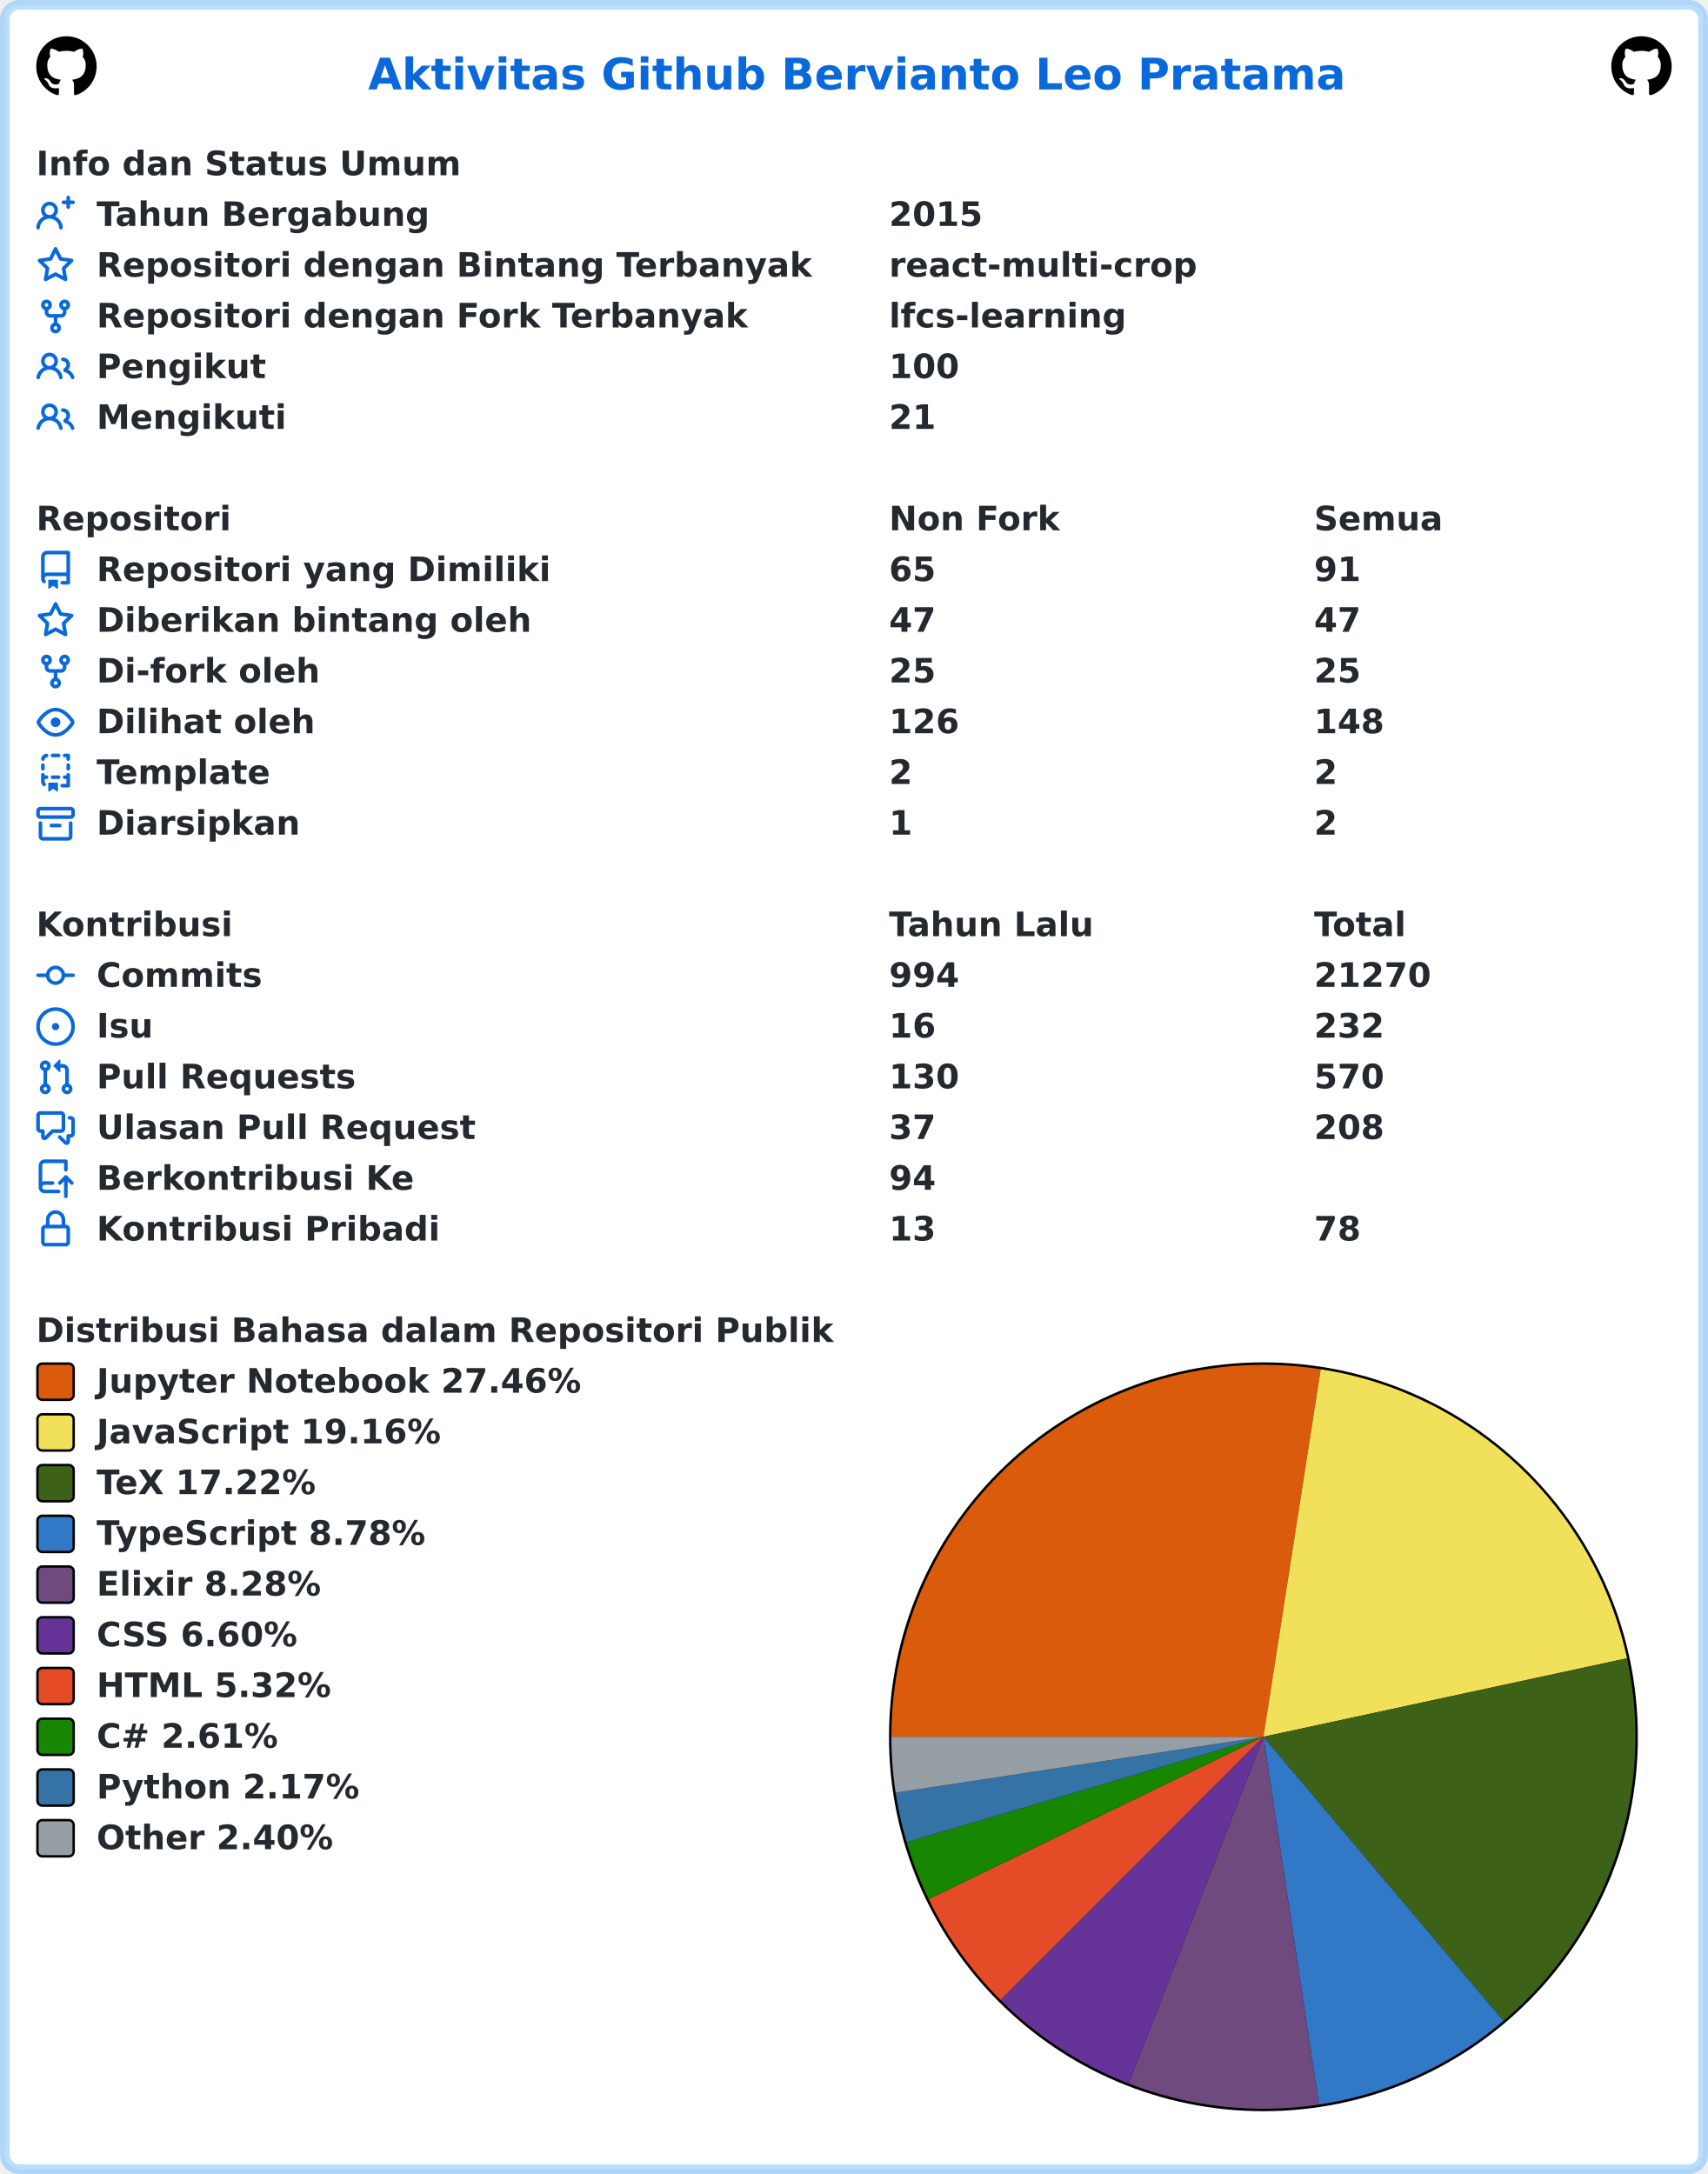
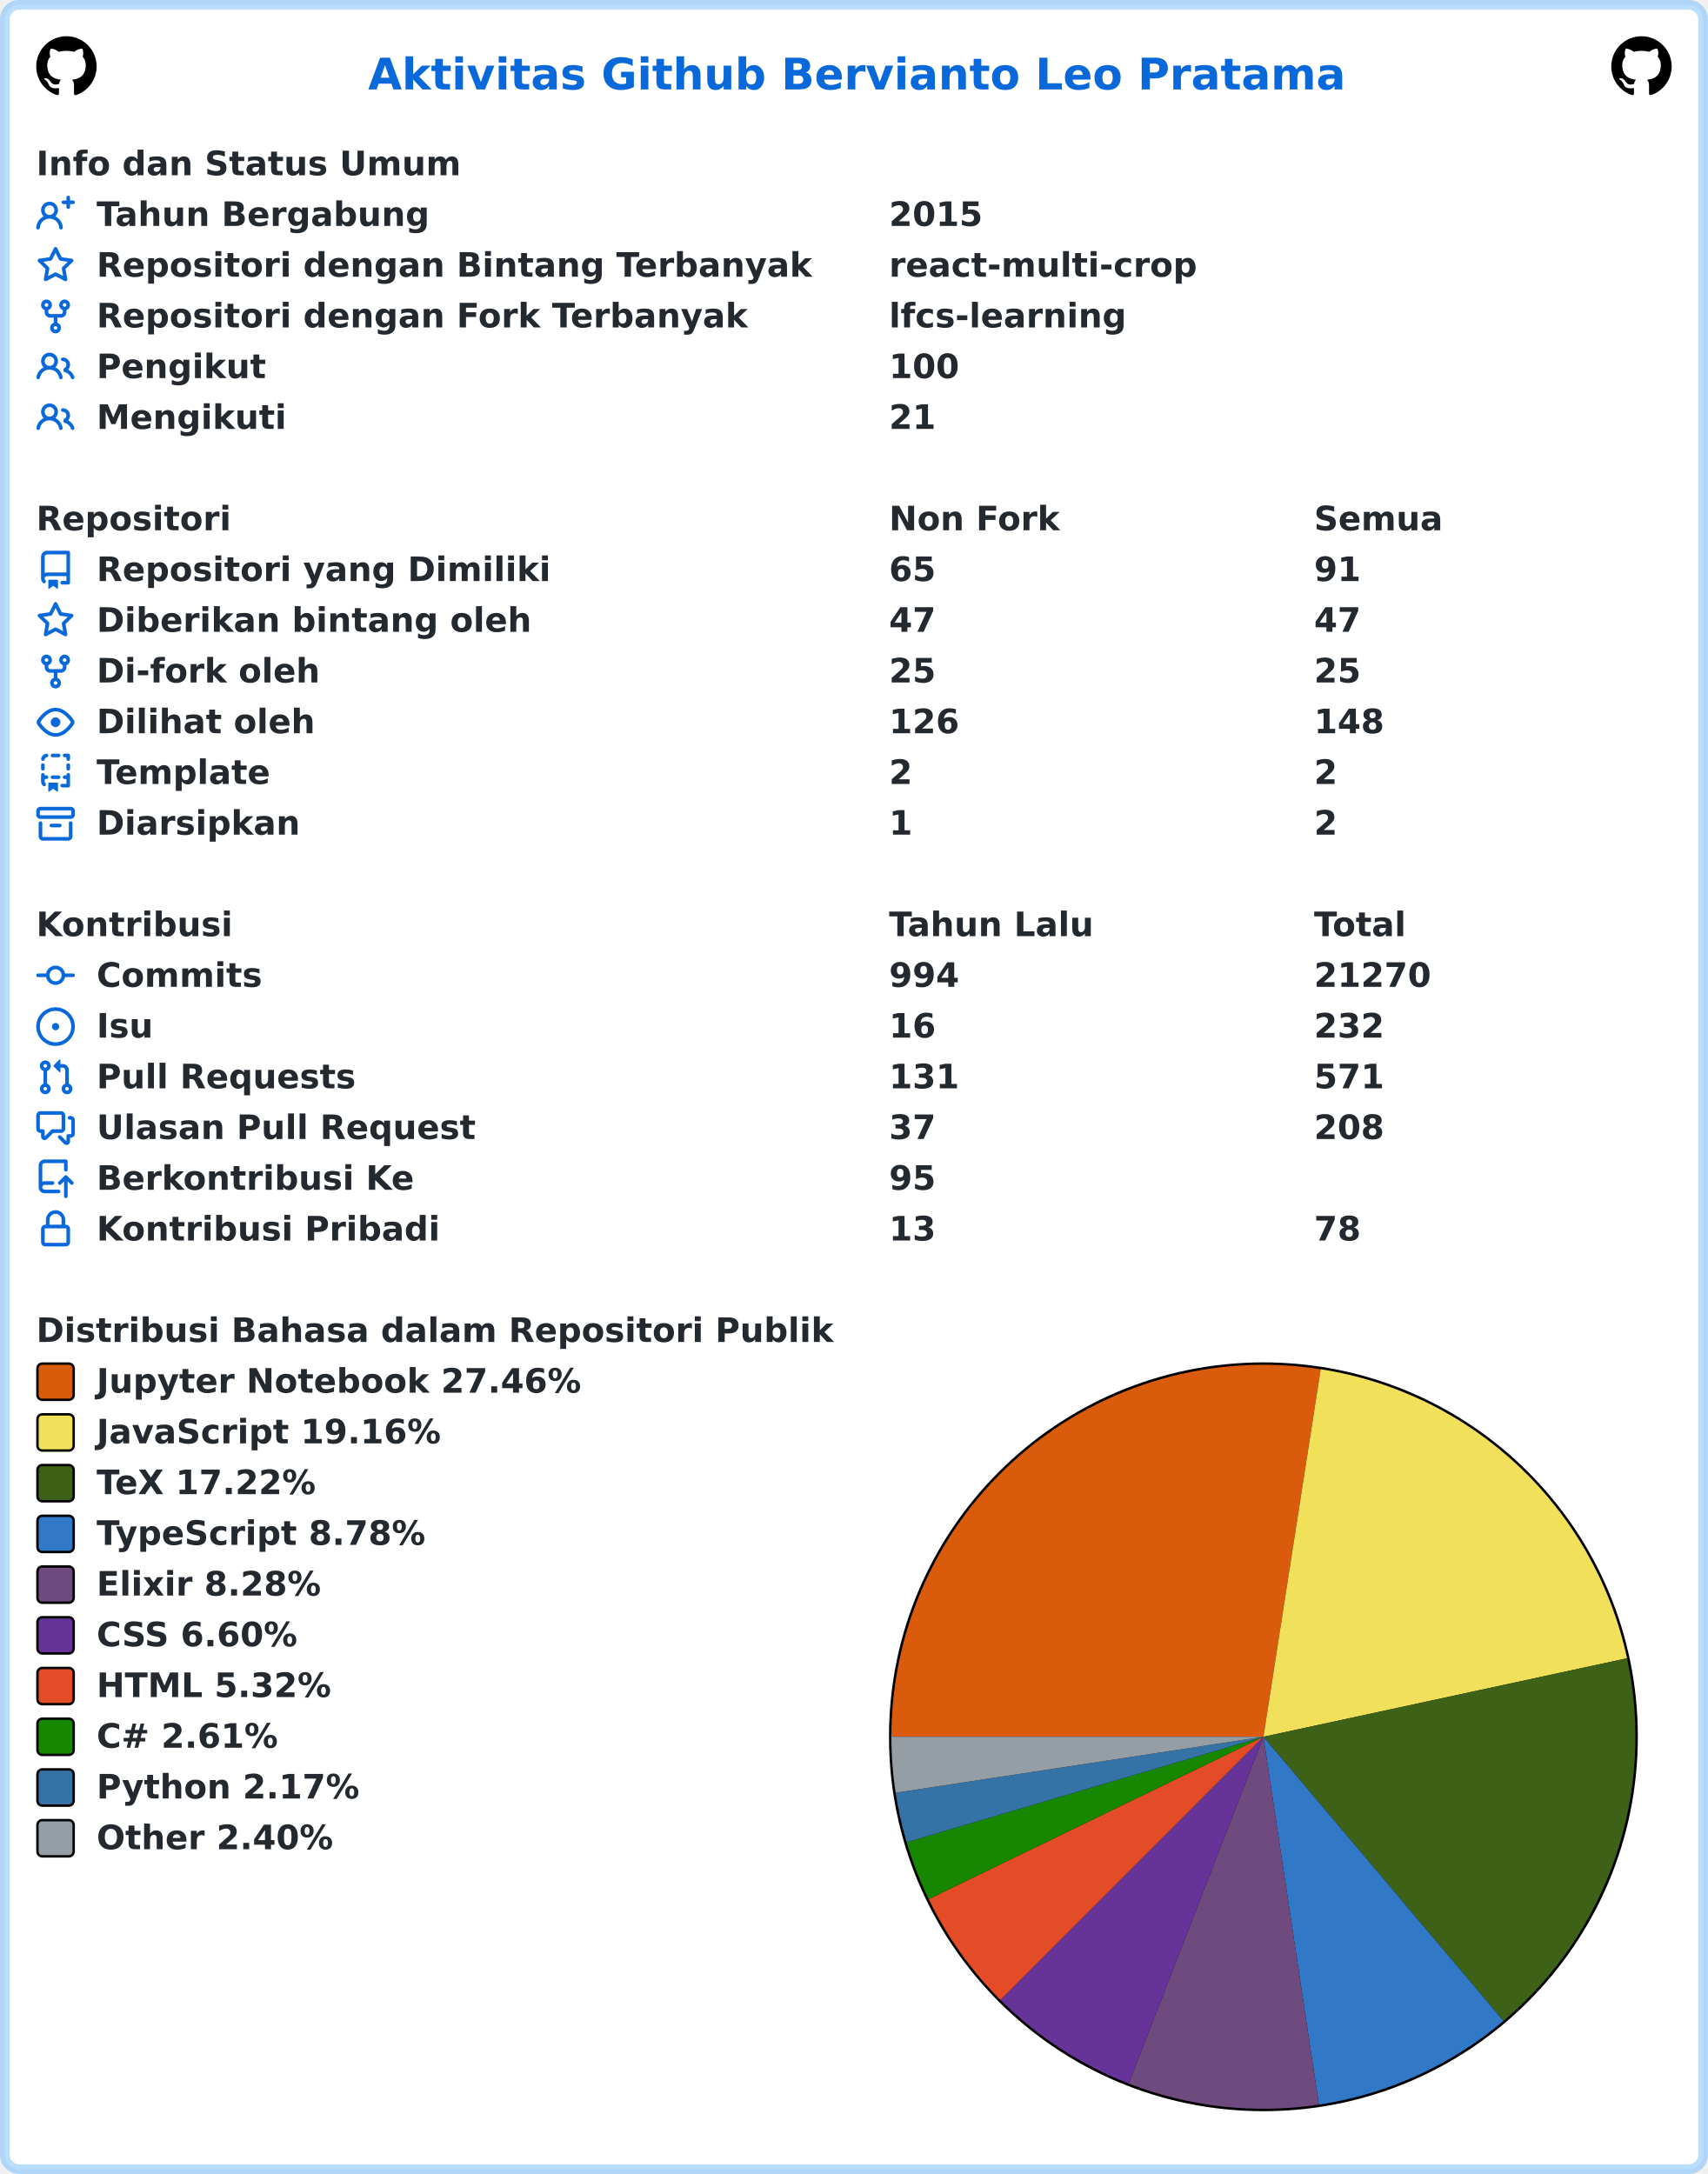
<svg xmlns="http://www.w3.org/2000/svg" width="707" height="900" viewBox="0 0 707 900" lang="id" xml:lang="id">
  <rect x="2" y="2" stroke-width="4" rx="6" width="703" height="896" stroke="rgba(84,174,255,0.4)" fill="#ffffff" />
  <g font-weight="600" font-size="110pt" font-family="Verdana,Geneva,DejaVu Sans,sans-serif" text-rendering="geometricPrecision">
    <text x="1239" y="301" lengthAdjust="spacingAndGlyphs" textLength="3261" transform="scale(0.123)" fill="#0969da">Aktivitas Github Bervianto Leo Pratama</text>
    <svg x="15" y="15" width="25" height="25" viewBox="0 0 16 16">
      <path fill="#000000" fill-rule="evenodd" d="M8 0C3.58 0 0 3.58 0 8c0 3.54 2.29 6.53 5.47 7.59.4.07.55-.17.55-.38 0-.19-.01-.82-.01-1.49-2.01.37-2.53-.49-2.69-.94-.09-.23-.48-.94-.82-1.13-.28-.15-.68-.52-.01-.53.63-.01 1.08.58 1.23.82.72 1.21 1.87.87 2.33.66.07-.52.28-.87.51-1.07-1.78-.2-3.64-.89-3.64-3.95 0-.87.31-1.59.82-2.15-.08-.2-.36-1.02.08-2.12 0 0 .67-.21 2.2.82.64-.18 1.32-.27 2-.27.68 0 1.36.09 2 .27 1.53-1.04 2.2-.82 2.2-.82.44 1.1.16 1.92.08 2.12.51.56.82 1.27.82 2.15 0 3.07-1.87 3.75-3.65 3.95.29.25.54.73.54 1.48 0 1.07-.01 1.93-.01 2.2 0 .21.15.46.55.38A8.013 8.013 0 0016 8c0-4.42-3.58-8-8-8z" />
    </svg>
    <svg x="667" y="15" width="25" height="25" viewBox="0 0 16 16">
      <path fill="#000000" fill-rule="evenodd" d="M8 0C3.58 0 0 3.58 0 8c0 3.54 2.29 6.53 5.47 7.59.4.07.55-.17.55-.38 0-.19-.01-.82-.01-1.49-2.01.37-2.53-.49-2.69-.94-.09-.23-.48-.94-.82-1.13-.28-.15-.68-.52-.01-.53.63-.01 1.08.58 1.23.82.72 1.21 1.87.87 2.33.66.07-.52.28-.87.51-1.07-1.78-.2-3.64-.89-3.64-3.95 0-.87.31-1.59.82-2.15-.08-.2-.36-1.02.08-2.12 0 0 .67-.21 2.2.82.64-.18 1.32-.27 2-.27.68 0 1.36.09 2 .27 1.53-1.04 2.2-.82 2.2-.82.44 1.1.16 1.92.08 2.12.51.56.82 1.27.82 2.15 0 3.07-1.87 3.75-3.65 3.95.29.25.54.73.54 1.48 0 1.07-.01 1.93-.01 2.2 0 .21.15.46.55.38A8.013 8.013 0 0016 8c0-4.42-3.58-8-8-8z" />
    </svg>
    <g transform="translate(0, 60)" fill="#24292f">
      <g transform="translate(15, 0)">
        <g transform="scale(0.095)">
          <text x="0" y="132" textLength="1852" lengthAdjust="spacingAndGlyphs">Info dan Status Umum</text>
        </g>
      </g>
      <g transform="translate(15, 21)">
        <path fill="#0969da" fill-rule="evenodd" d="M13.25 0a.75.75 0 01.75.75V2h1.25a.75.75 0 010 1.5H14v1.25a.75.75 0 01-1.5 0V3.5h-1.25a.75.75 0 010-1.5h1.25V.75a.75.75 0 01.75-.75zM5.5 4a2 2 0 100 4 2 2 0 000-4zm2.4 4.548a3.5 3.5 0 10-4.799 0 5.527 5.527 0 00-3.1 4.66.75.75 0 101.498.085A4.01 4.01 0 015.5 9.5a4.01 4.01 0 014.001 3.793.75.75 0 101.498-.086 5.527 5.527 0 00-3.1-4.659z" />
        <g transform="scale(0.095)">
          <text lengthAdjust="spacingAndGlyphs" textLength="1478" x="263" y="132">Tahun Bergabung</text>
          <text lengthAdjust="spacingAndGlyphs" textLength="420" x="3716" y="132">2015</text>
        </g>
      </g>
      <g transform="translate(15, 42)">
        <path fill="#0969da" fill-rule="evenodd" d="M8 .25a.75.75 0 01.673.418l1.882 3.815 4.21.612a.75.75 0 01.416 1.279l-3.046 2.97.719 4.192a.75.75 0 01-1.088.791L8 12.347l-3.766 1.98a.75.75 0 01-1.088-.79l.72-4.194L.818 6.374a.75.75 0 01.416-1.28l4.21-.611L7.327.668A.75.75 0 018 .25zm0 2.445L6.615 5.5a.75.75 0 01-.564.41l-3.097.45 2.24 2.184a.75.75 0 01.216.664l-.528 3.084 2.769-1.456a.75.75 0 01.698 0l2.77 1.456-.53-3.084a.75.75 0 01.216-.664l2.24-2.183-3.096-.45a.75.75 0 01-.564-.41L8 2.694v.001z" />
        <g transform="scale(0.095)">
          <text lengthAdjust="spacingAndGlyphs" textLength="3126" x="263" y="132">Repositori dengan Bintang Terbanyak</text>
          <text lengthAdjust="spacingAndGlyphs" textLength="1330" x="3716" y="132">react-multi-crop</text>
        </g>
      </g>
      <g transform="translate(15, 63)">
        <path fill="#0969da" fill-rule="evenodd" d="M5 3.25a.75.75 0 11-1.5 0 .75.75 0 011.5 0zm0 2.122a2.25 2.25 0 10-1.5 0v.878A2.25 2.25 0 005.75 8.5h1.5v2.128a2.251 2.251 0 101.5 0V8.5h1.5a2.25 2.25 0 002.25-2.25v-.878a2.25 2.25 0 10-1.5 0v.878a.75.75 0 01-.75.75h-4.5A.75.75 0 015 6.25v-.878zm3.75 7.378a.75.75 0 11-1.5 0 .75.75 0 011.5 0zm3-8.75a.75.75 0 100-1.5.75.75 0 000 1.5z" />
        <g transform="scale(0.095)">
          <text lengthAdjust="spacingAndGlyphs" textLength="2846" x="263" y="132">Repositori dengan Fork Terbanyak</text>
          <text lengthAdjust="spacingAndGlyphs" textLength="1018" x="3716" y="132">lfcs-learning</text>
        </g>
      </g>
      <g transform="translate(15, 84)">
        <path fill="#0969da" fill-rule="evenodd" d="M5.5 3.5a2 2 0 100 4 2 2 0 000-4zM2 5.5a3.5 3.5 0 115.898 2.549 5.507 5.507 0 013.034 4.084.75.75 0 11-1.482.235 4.001 4.001 0 00-7.9 0 .75.75 0 01-1.482-.236A5.507 5.507 0 013.102 8.05 3.49 3.49 0 012 5.5zM11 4a.75.75 0 100 1.5 1.5 1.5 0 01.666 2.844.75.75 0 00-.416.672v.352a.75.75 0 00.574.73c1.2.289 2.162 1.2 2.522 2.372a.75.75 0 101.434-.44 5.01 5.01 0 00-2.56-3.012A3 3 0 0011 4z" />
        <g transform="scale(0.095)">
          <text lengthAdjust="spacingAndGlyphs" textLength="723" x="263" y="132">Pengikut</text>
          <text lengthAdjust="spacingAndGlyphs" textLength="315" x="3716" y="132">100</text>
        </g>
      </g>
      <g transform="translate(15, 105)">
        <path fill="#0969da" fill-rule="evenodd" d="M5.5 3.5a2 2 0 100 4 2 2 0 000-4zM2 5.5a3.5 3.5 0 115.898 2.549 5.507 5.507 0 013.034 4.084.75.75 0 11-1.482.235 4.001 4.001 0 00-7.9 0 .75.75 0 01-1.482-.236A5.507 5.507 0 013.102 8.05 3.49 3.49 0 012 5.5zM11 4a.75.75 0 100 1.5 1.5 1.5 0 01.666 2.844.75.75 0 00-.416.672v.352a.75.75 0 00.574.73c1.2.289 2.162 1.2 2.522 2.372a.75.75 0 101.434-.44 5.01 5.01 0 00-2.56-3.012A3 3 0 0011 4z" />
        <g transform="scale(0.095)">
          <text lengthAdjust="spacingAndGlyphs" textLength="813" x="263" y="132">Mengikuti</text>
          <text lengthAdjust="spacingAndGlyphs" textLength="210" x="3716" y="132">21</text>
        </g>
      </g>
    </g>
    <g transform="translate(0, 207)" fill="#24292f">
      <g transform="translate(15, 0)">
        <g transform="scale(0.095)">
          <text x="0" y="132" textLength="832" lengthAdjust="spacingAndGlyphs">Repositori</text>
          <text x="3716" y="132" textLength="740" lengthAdjust="spacingAndGlyphs">Non Fork</text>
          <text x="5568" y="132" textLength="573" lengthAdjust="spacingAndGlyphs">Semua</text>
        </g>
      </g>
      <g transform="translate(15, 21)">
        <path fill="#0969da" fill-rule="evenodd" d="M2 2.5A2.5 2.5 0 014.5 0h8.75a.75.75 0 01.75.75v12.5a.75.75 0 01-.75.75h-2.5a.75.75 0 110-1.5h1.75v-2h-8a1 1 0 00-.714 1.7.75.75 0 01-1.072 1.05A2.495 2.495 0 012 11.5v-9zm10.5-1V9h-8c-.356 0-.694.074-1 .208V2.5a1 1 0 011-1h8zM5 12.25v3.25a.25.25 0 00.4.2l1.45-1.087a.25.25 0 01.3 0L8.6 15.7a.25.25 0 00.4-.2v-3.25a.25.25 0 00-.25-.25h-3.5a.25.25 0 00-.25.25z" />
        <g transform="scale(0.095)">
          <text lengthAdjust="spacingAndGlyphs" textLength="1962" x="263" y="132">Repositori yang Dimiliki</text>
          <text lengthAdjust="spacingAndGlyphs" textLength="210" x="3716" y="132">65</text>
          <text lengthAdjust="spacingAndGlyphs" textLength="210" x="5568" y="132">91</text>
        </g>
      </g>
      <g transform="translate(15, 42)">
        <path fill="#0969da" fill-rule="evenodd" d="M8 .25a.75.75 0 01.673.418l1.882 3.815 4.21.612a.75.75 0 01.416 1.279l-3.046 2.97.719 4.192a.75.75 0 01-1.088.791L8 12.347l-3.766 1.98a.75.75 0 01-1.088-.79l.72-4.194L.818 6.374a.75.75 0 01.416-1.28l4.21-.611L7.327.668A.75.75 0 018 .25zm0 2.445L6.615 5.5a.75.75 0 01-.564.41l-3.097.45 2.24 2.184a.75.75 0 01.216.664l-.528 3.084 2.769-1.456a.75.75 0 01.698 0l2.77 1.456-.53-3.084a.75.75 0 01.216-.664l2.24-2.183-3.096-.45a.75.75 0 01-.564-.41L8 2.694v.001z" />
        <g transform="scale(0.095)">
          <text lengthAdjust="spacingAndGlyphs" textLength="1887" x="263" y="132">Diberikan bintang oleh</text>
          <text lengthAdjust="spacingAndGlyphs" textLength="210" x="3716" y="132">47</text>
          <text lengthAdjust="spacingAndGlyphs" textLength="210" x="5568" y="132">47</text>
        </g>
      </g>
      <g transform="translate(15, 63)">
        <path fill="#0969da" fill-rule="evenodd" d="M5 3.25a.75.75 0 11-1.5 0 .75.75 0 011.5 0zm0 2.122a2.25 2.25 0 10-1.5 0v.878A2.25 2.25 0 005.75 8.5h1.5v2.128a2.251 2.251 0 101.5 0V8.5h1.5a2.25 2.25 0 002.25-2.25v-.878a2.25 2.25 0 10-1.5 0v.878a.75.75 0 01-.75.75h-4.5A.75.75 0 015 6.25v-.878zm3.75 7.378a.75.75 0 11-1.5 0 .75.75 0 011.5 0zm3-8.75a.75.75 0 100-1.5.75.75 0 000 1.5z" />
        <g transform="scale(0.095)">
          <text lengthAdjust="spacingAndGlyphs" textLength="963" x="263" y="132">Di-fork oleh</text>
          <text lengthAdjust="spacingAndGlyphs" textLength="210" x="3716" y="132">25</text>
          <text lengthAdjust="spacingAndGlyphs" textLength="210" x="5568" y="132">25</text>
        </g>
      </g>
      <g transform="translate(15, 84)">
        <path fill="#0969da" fill-rule="evenodd" d="M1.679 7.932c.412-.621 1.242-1.75 2.366-2.717C5.175 4.242 6.527 3.5 8 3.5c1.473 0 2.824.742 3.955 1.715 1.124.967 1.954 2.096 2.366 2.717a.119.119 0 010 .136c-.412.621-1.242 1.75-2.366 2.717C10.825 11.758 9.473 12.5 8 12.5c-1.473 0-2.824-.742-3.955-1.715C2.92 9.818 2.09 8.69 1.679 8.068a.119.119 0 010-.136zM8 2c-1.981 0-3.67.992-4.933 2.078C1.797 5.169.88 6.423.43 7.1a1.619 1.619 0 000 1.798c.45.678 1.367 1.932 2.637 3.024C4.329 13.008 6.019 14 8 14c1.981 0 3.67-.992 4.933-2.078 1.27-1.091 2.187-2.345 2.637-3.023a1.619 1.619 0 000-1.798c-.45-.678-1.367-1.932-2.637-3.023C11.671 2.992 9.981 2 8 2zm0 8a2 2 0 100-4 2 2 0 000 4z" />
        <g transform="scale(0.095)">
          <text lengthAdjust="spacingAndGlyphs" textLength="944" x="263" y="132">Dilihat oleh</text>
          <text lengthAdjust="spacingAndGlyphs" textLength="315" x="3716" y="132">126</text>
          <text lengthAdjust="spacingAndGlyphs" textLength="315" x="5568" y="132">148</text>
        </g>
      </g>
      <g transform="translate(15, 105)">
        <path fill="#0969da" fill-rule="evenodd" d="M6 .75A.75.75 0 016.75 0h2.5a.75.75 0 010 1.5h-2.5A.75.75 0 016 .75zm5 0a.75.75 0 01.75-.75h1.5a.75.75 0 01.75.75v1.5a.75.75 0 01-1.5 0V1.5h-.75A.75.75 0 0111 .75zM4.992.662a.75.75 0 01-.636.848c-.436.063-.783.41-.846.846a.75.75 0 01-1.485-.212A2.501 2.501 0 014.144.025a.75.75 0 01.848.637zM2.75 4a.75.75 0 01.75.75v1.5a.75.75 0 01-1.5 0v-1.5A.75.75 0 012.75 4zm10.5 0a.75.75 0 01.75.75v1.5a.75.75 0 01-1.5 0v-1.5a.75.75 0 01.75-.75zM2.75 8a.75.75 0 01.75.75v.268A1.72 1.72 0 013.75 9h.5a.75.75 0 010 1.5h-.5a.25.25 0 00-.25.25v.75c0 .28.114.532.3.714a.75.75 0 01-1.05 1.072A2.495 2.495 0 012 11.5V8.75A.75.75 0 012.75 8zm10.5 0a.75.75 0 01.75.75v4.5a.75.75 0 01-.75.75h-2.5a.75.75 0 010-1.5h1.75v-2h-.75a.75.75 0 010-1.5h.75v-.25a.75.75 0 01.75-.75zM6 9.75A.75.75 0 016.75 9h2.5a.75.75 0 010 1.5h-2.5A.75.75 0 016 9.75zm-1 2.5v3.25a.25.25 0 00.4.2l1.45-1.087a.25.25 0 01.3 0L8.6 15.7a.25.25 0 00.4-.2v-3.25a.25.25 0 00-.25-.25h-3.5a.25.25 0 00-.25.25z" />
        <g transform="scale(0.095)">
          <text lengthAdjust="spacingAndGlyphs" textLength="783" x="263" y="132">Template</text>
          <text lengthAdjust="spacingAndGlyphs" textLength="105" x="3716" y="132">2</text>
          <text lengthAdjust="spacingAndGlyphs" textLength="105" x="5568" y="132">2</text>
        </g>
      </g>
      <g transform="translate(15, 126)">
        <path fill="#0969da" fill-rule="evenodd" d="M1.75 2.5a.25.25 0 00-.25.25v1.5c0 .138.112.25.25.25h12.5a.25.25 0 00.25-.25v-1.5a.25.25 0 00-.25-.25H1.75zM0 2.75C0 1.784.784 1 1.75 1h12.5c.966 0 1.75.784 1.75 1.75v1.5A1.75 1.75 0 0114.25 6H1.75A1.75 1.75 0 010 4.25v-1.5zM1.75 7a.75.75 0 01.75.75v5.5c0 .138.112.25.25.25h10.5a.25.25 0 00.25-.25v-5.5a.75.75 0 111.5 0v5.5A1.75 1.75 0 0113.25 15H2.75A1.75 1.75 0 011 13.25v-5.5A.75.75 0 011.75 7zm4.5 1a.75.75 0 000 1.5h3.5a.75.75 0 100-1.5h-3.5z" />
        <g transform="scale(0.095)">
          <text lengthAdjust="spacingAndGlyphs" textLength="880" x="263" y="132">Diarsipkan</text>
          <text lengthAdjust="spacingAndGlyphs" textLength="105" x="3716" y="132">1</text>
          <text lengthAdjust="spacingAndGlyphs" textLength="105" x="5568" y="132">2</text>
        </g>
      </g>
    </g>
    <g transform="translate(0, 375)" fill="#24292f">
      <g transform="translate(15, 0)">
        <g transform="scale(0.095)">
          <text x="0" y="132" textLength="834" lengthAdjust="spacingAndGlyphs">Kontribusi</text>
          <text x="3716" y="132" textLength="914" lengthAdjust="spacingAndGlyphs">Tahun Lalu</text>
          <text x="5568" y="132" textLength="414" lengthAdjust="spacingAndGlyphs">Total</text>
        </g>
      </g>
      <g transform="translate(15, 21)">
        <path fill="#0969da" fill-rule="evenodd" d="M10.5 7.75a2.5 2.5 0 11-5 0 2.5 2.5 0 015 0zm1.43.75a4.002 4.002 0 01-7.86 0H.75a.75.75 0 110-1.5h3.32a4.001 4.001 0 017.86 0h3.32a.75.75 0 110 1.5h-3.32z" />
        <g transform="scale(0.095)">
          <text lengthAdjust="spacingAndGlyphs" textLength="734" x="263" y="132">Commits</text>
          <text lengthAdjust="spacingAndGlyphs" textLength="315" x="3716" y="132">994</text>
          <text lengthAdjust="spacingAndGlyphs" textLength="525" x="5568" y="132">21270</text>
        </g>
      </g>
      <g transform="translate(15, 42)">
        <path fill="#0969da" d="M8 9.5a1.5 1.5 0 100-3 1.5 1.5 0 000 3z" />
        <path fill="#0969da" fill-rule="evenodd" d="M8 0a8 8 0 100 16A8 8 0 008 0zM1.5 8a6.5 6.5 0 1113 0 6.5 6.5 0 01-13 0z" />
        <g transform="scale(0.095)">
          <text lengthAdjust="spacingAndGlyphs" textLength="238" x="263" y="132">Isu</text>
          <text lengthAdjust="spacingAndGlyphs" textLength="210" x="3716" y="132">16</text>
          <text lengthAdjust="spacingAndGlyphs" textLength="315" x="5568" y="132">232</text>
        </g>
      </g>
      <g transform="translate(15, 63)">
        <path fill="#0969da" fill-rule="evenodd" d="M7.177 3.073L9.573.677A.25.25 0 0110 .854v4.792a.25.25 0 01-.427.177L7.177 3.427a.25.25 0 010-.354zM3.75 2.5a.75.75 0 100 1.5.75.75 0 000-1.5zm-2.25.75a2.25 2.25 0 113 2.122v5.256a2.251 2.251 0 11-1.5 0V5.372A2.25 2.25 0 011.5 3.25zM11 2.5h-1V4h1a1 1 0 011 1v5.628a2.251 2.251 0 101.5 0V5A2.5 2.5 0 0011 2.5zm1 10.25a.75.75 0 111.5 0 .75.75 0 01-1.5 0zM3.75 12a.75.75 0 100 1.5.75.75 0 000-1.5z" />
        <g transform="scale(0.095)">
          <text lengthAdjust="spacingAndGlyphs" textLength="1113" x="263" y="132">Pull Requests</text>
-           <text lengthAdjust="spacingAndGlyphs" textLength="315" x="3716" y="132">130</text>
-           <text lengthAdjust="spacingAndGlyphs" textLength="315" x="5568" y="132">570</text>
+           <text lengthAdjust="spacingAndGlyphs" textLength="315" x="3716" y="132">131</text>
+           <text lengthAdjust="spacingAndGlyphs" textLength="315" x="5568" y="132">571</text>
        </g>
      </g>
      <g transform="translate(15, 84)">
        <path fill="#0969da" fill-rule="evenodd" d="M1.5 2.75a.25.25 0 01.25-.25h8.5a.25.25 0 01.25.25v5.5a.25.25 0 01-.25.25h-3.5a.75.75 0 00-.53.22L3.5 11.44V9.25a.75.75 0 00-.75-.75h-1a.25.25 0 01-.25-.25v-5.5zM1.75 1A1.75 1.75 0 000 2.75v5.5C0 9.216.784 10 1.75 10H2v1.543a1.457 1.457 0 002.487 1.03L7.061 10h3.189A1.75 1.75 0 0012 8.25v-5.5A1.75 1.75 0 0010.25 1h-8.5zM14.5 4.75a.25.25 0 00-.25-.25h-.5a.75.75 0 110-1.5h.5c.966 0 1.75.784 1.75 1.75v5.5A1.75 1.75 0 0114.25 12H14v1.543a1.457 1.457 0 01-2.487 1.03L9.22 12.28a.75.75 0 111.06-1.06l2.22 2.22v-2.19a.75.75 0 01.75-.75h1a.25.25 0 00.25-.25v-5.5z" />
        <g transform="scale(0.095)">
          <text lengthAdjust="spacingAndGlyphs" textLength="1640" x="263" y="132">Ulasan Pull Request</text>
          <text lengthAdjust="spacingAndGlyphs" textLength="210" x="3716" y="132">37</text>
          <text lengthAdjust="spacingAndGlyphs" textLength="315" x="5568" y="132">208</text>
        </g>
      </g>
      <g transform="translate(15, 105)">
        <path fill="#0969da" fill-rule="evenodd" d="M1 2.5A2.5 2.5 0 013.5 0h8.75a.75.75 0 01.75.75v3.5a.75.75 0 01-1.5 0V1.5h-8a1 1 0 00-1 1v6.708A2.492 2.492 0 013.5 9h3.25a.75.75 0 010 1.5H3.5a1 1 0 100 2h5.75a.75.75 0 010 1.5H3.5A2.5 2.5 0 011 11.5v-9zm13.23 7.79a.75.75 0 001.06-1.06l-2.505-2.505a.75.75 0 00-1.06 0L9.22 9.229a.75.75 0 001.06 1.061l1.225-1.224v6.184a.75.75 0 001.5 0V9.066l1.224 1.224z" />
        <g transform="scale(0.095)">
          <text lengthAdjust="spacingAndGlyphs" textLength="1366" x="263" y="132">Berkontribusi Ke</text>
-           <text lengthAdjust="spacingAndGlyphs" textLength="210" x="3716" y="132">94</text>
+           <text lengthAdjust="spacingAndGlyphs" textLength="210" x="3716" y="132">95</text>
        </g>
      </g>
      <g transform="translate(15, 126)">
        <path fill="#0969da" fill-rule="evenodd" d="M4 4v2h-.25A1.75 1.75 0 002 7.75v5.5c0 .966.784 1.75 1.75 1.75h8.5A1.75 1.75 0 0014 13.25v-5.5A1.75 1.75 0 0012.25 6H12V4a4 4 0 10-8 0zm6.5 2V4a2.5 2.5 0 00-5 0v2h5zM12 7.5h.25a.25.25 0 01.25.25v5.5a.25.25 0 01-.25.25h-8.5a.25.25 0 01-.25-.25v-5.5a.25.25 0 01.25-.25H12z" />
        <g transform="scale(0.095)">
          <text lengthAdjust="spacingAndGlyphs" textLength="1456" x="263" y="132">Kontribusi Pribadi</text>
          <text lengthAdjust="spacingAndGlyphs" textLength="210" x="3716" y="132">13</text>
          <text lengthAdjust="spacingAndGlyphs" textLength="210" x="5568" y="132">78</text>
        </g>
      </g>
    </g>
    <g transform="translate(0, 543)" fill="#24292f">
      <g transform="translate(15, 0)">
        <g transform="scale(0.095)">
          <text x="0" y="132" textLength="3438" lengthAdjust="spacingAndGlyphs">Distribusi Bahasa dalam Repositori Publik</text>
        </g>
      </g>
      <g transform="translate(368, 21)">
        <circle cx="155" cy="155" r="155" fill="#000000" />
      </g>
      <g transform="translate(369, 22)">
        <path fill-rule="evenodd" fill="#DA5B0B" d="M 0.0,154 A 154 154 0 0 1 177.713 1.837 L 154,154 Z" />
        <path fill-rule="evenodd" fill="#f1e05a" d="M 177.713,1.837 A 154 154 0 0 1 304.531 121.498 L 154,154 Z" />
        <path fill-rule="evenodd" fill="#3D6117" d="M 304.531,121.498 A 154 154 0 0 1 253.391 271.633 L 154,154 Z" />
        <path fill-rule="evenodd" fill="#3178c6" d="M 253.391,271.633 A 154 154 0 0 1 176.975 306.277 L 154,154 Z" />
        <path fill-rule="evenodd" fill="#6e4a7e" d="M 176.975,306.277 A 154 154 0 0 1 98.233 297.548 L 154,154 Z" />
        <path fill-rule="evenodd" fill="#663399" d="M 98.233,297.548 A 154 154 0 0 1 45.152 262.94 L 154,154 Z" />
        <path fill-rule="evenodd" fill="#e34c26" d="M 45.152,262.94 A 154 154 0 0 1 15.432 221.192 L 154,154 Z" />
        <path fill-rule="evenodd" fill="#178600" d="M 15.432,221.192 A 154 154 0 0 1 6.313 197.64 L 154,154 Z" />
        <path fill-rule="evenodd" fill="#3572A5" d="M 6.313,197.64 A 154 154 0 0 1 1.751 177.157 L 154,154 Z" />
        <path fill-rule="evenodd" fill="#959da5" d="M 1.751,177.157 A 154 154 0 0 1 0.0 154 L 154,154 Z" />
      </g>
      <g transform="translate(15, 21)">
        <rect x="0.5" y="0.5" rx="2" width="15" height="15" fill="#DA5B0B" stroke-width="1" stroke="#000000" />
        <text transform="scale(0.095)" x="263" y="132" textLength="2126" lengthAdjust="spacingAndGlyphs">Jupyter Notebook 27.46%</text>
      </g>
      <g transform="translate(15, 42)">
        <rect x="0.5" y="0.5" rx="2" width="15" height="15" fill="#f1e05a" stroke-width="1" stroke="#000000" />
        <text transform="scale(0.095)" x="263" y="132" textLength="1516" lengthAdjust="spacingAndGlyphs">JavaScript 19.16%</text>
      </g>
      <g transform="translate(15, 63)">
        <rect x="0.5" y="0.5" rx="2" width="15" height="15" fill="#3D6117" stroke-width="1" stroke="#000000" />
        <text transform="scale(0.095)" x="263" y="132" textLength="999" lengthAdjust="spacingAndGlyphs">TeX 17.22%</text>
      </g>
      <g transform="translate(15, 84)">
        <rect x="0.5" y="0.5" rx="2" width="15" height="15" fill="#3178c6" stroke-width="1" stroke="#000000" />
        <text transform="scale(0.095)" x="263" y="132" textLength="1462" lengthAdjust="spacingAndGlyphs">TypeScript 8.78%</text>
      </g>
      <g transform="translate(15, 105)">
        <rect x="0.5" y="0.5" rx="2" width="15" height="15" fill="#6e4a7e" stroke-width="1" stroke="#000000" />
        <text transform="scale(0.095)" x="263" y="132" textLength="987" lengthAdjust="spacingAndGlyphs">Elixir 8.28%</text>
      </g>
      <g transform="translate(15, 126)">
        <rect x="0.5" y="0.5" rx="2" width="15" height="15" fill="#663399" stroke-width="1" stroke="#000000" />
        <text transform="scale(0.095)" x="263" y="132" textLength="903" lengthAdjust="spacingAndGlyphs">CSS 6.60%</text>
      </g>
      <g transform="translate(15, 147)">
        <rect x="0.5" y="0.5" rx="2" width="15" height="15" fill="#e34c26" stroke-width="1" stroke="#000000" />
        <text transform="scale(0.095)" x="263" y="132" textLength="1036" lengthAdjust="spacingAndGlyphs">HTML 5.32%</text>
      </g>
      <g transform="translate(15, 168)">
        <rect x="0.5" y="0.5" rx="2" width="15" height="15" fill="#178600" stroke-width="1" stroke="#000000" />
        <text transform="scale(0.095)" x="263" y="132" textLength="831" lengthAdjust="spacingAndGlyphs">C# 2.61%</text>
      </g>
      <g transform="translate(15, 189)">
        <rect x="0.5" y="0.5" rx="2" width="15" height="15" fill="#3572A5" stroke-width="1" stroke="#000000" />
        <text transform="scale(0.095)" x="263" y="132" textLength="1149" lengthAdjust="spacingAndGlyphs">Python 2.17%</text>
      </g>
      <g transform="translate(15, 210)">
        <rect x="0.5" y="0.5" rx="2" width="15" height="15" fill="#959da5" stroke-width="1" stroke="#000000" />
        <text transform="scale(0.095)" x="263" y="132" textLength="1047" lengthAdjust="spacingAndGlyphs">Other 2.40%</text>
      </g>
    </g>
  </g>
</svg>
